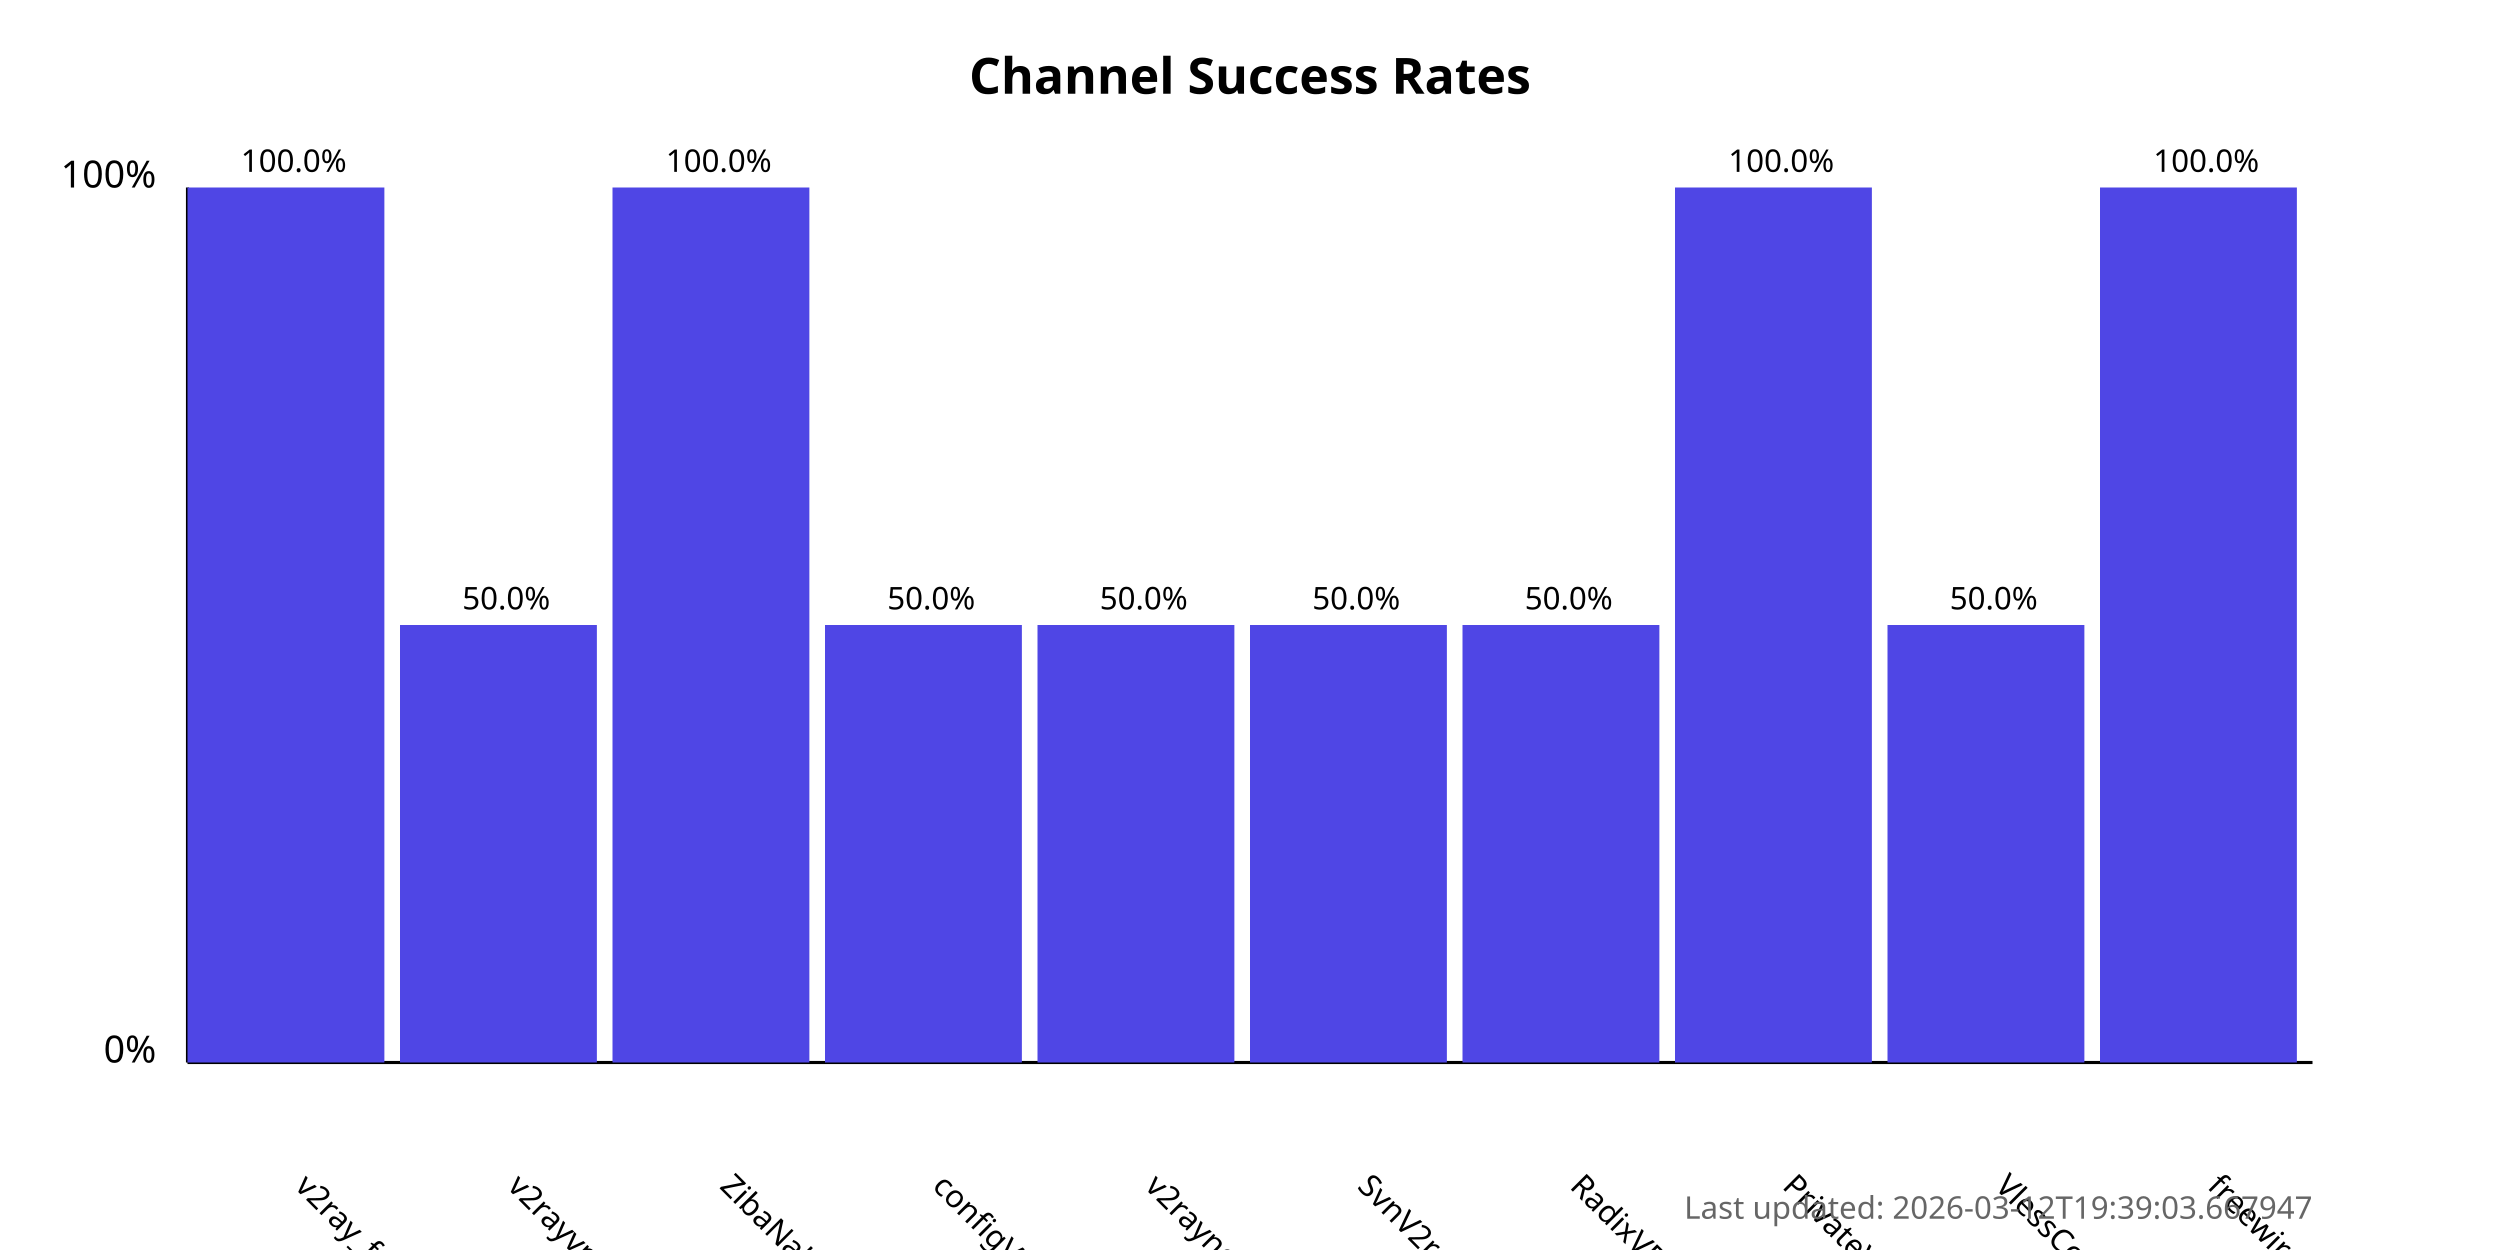
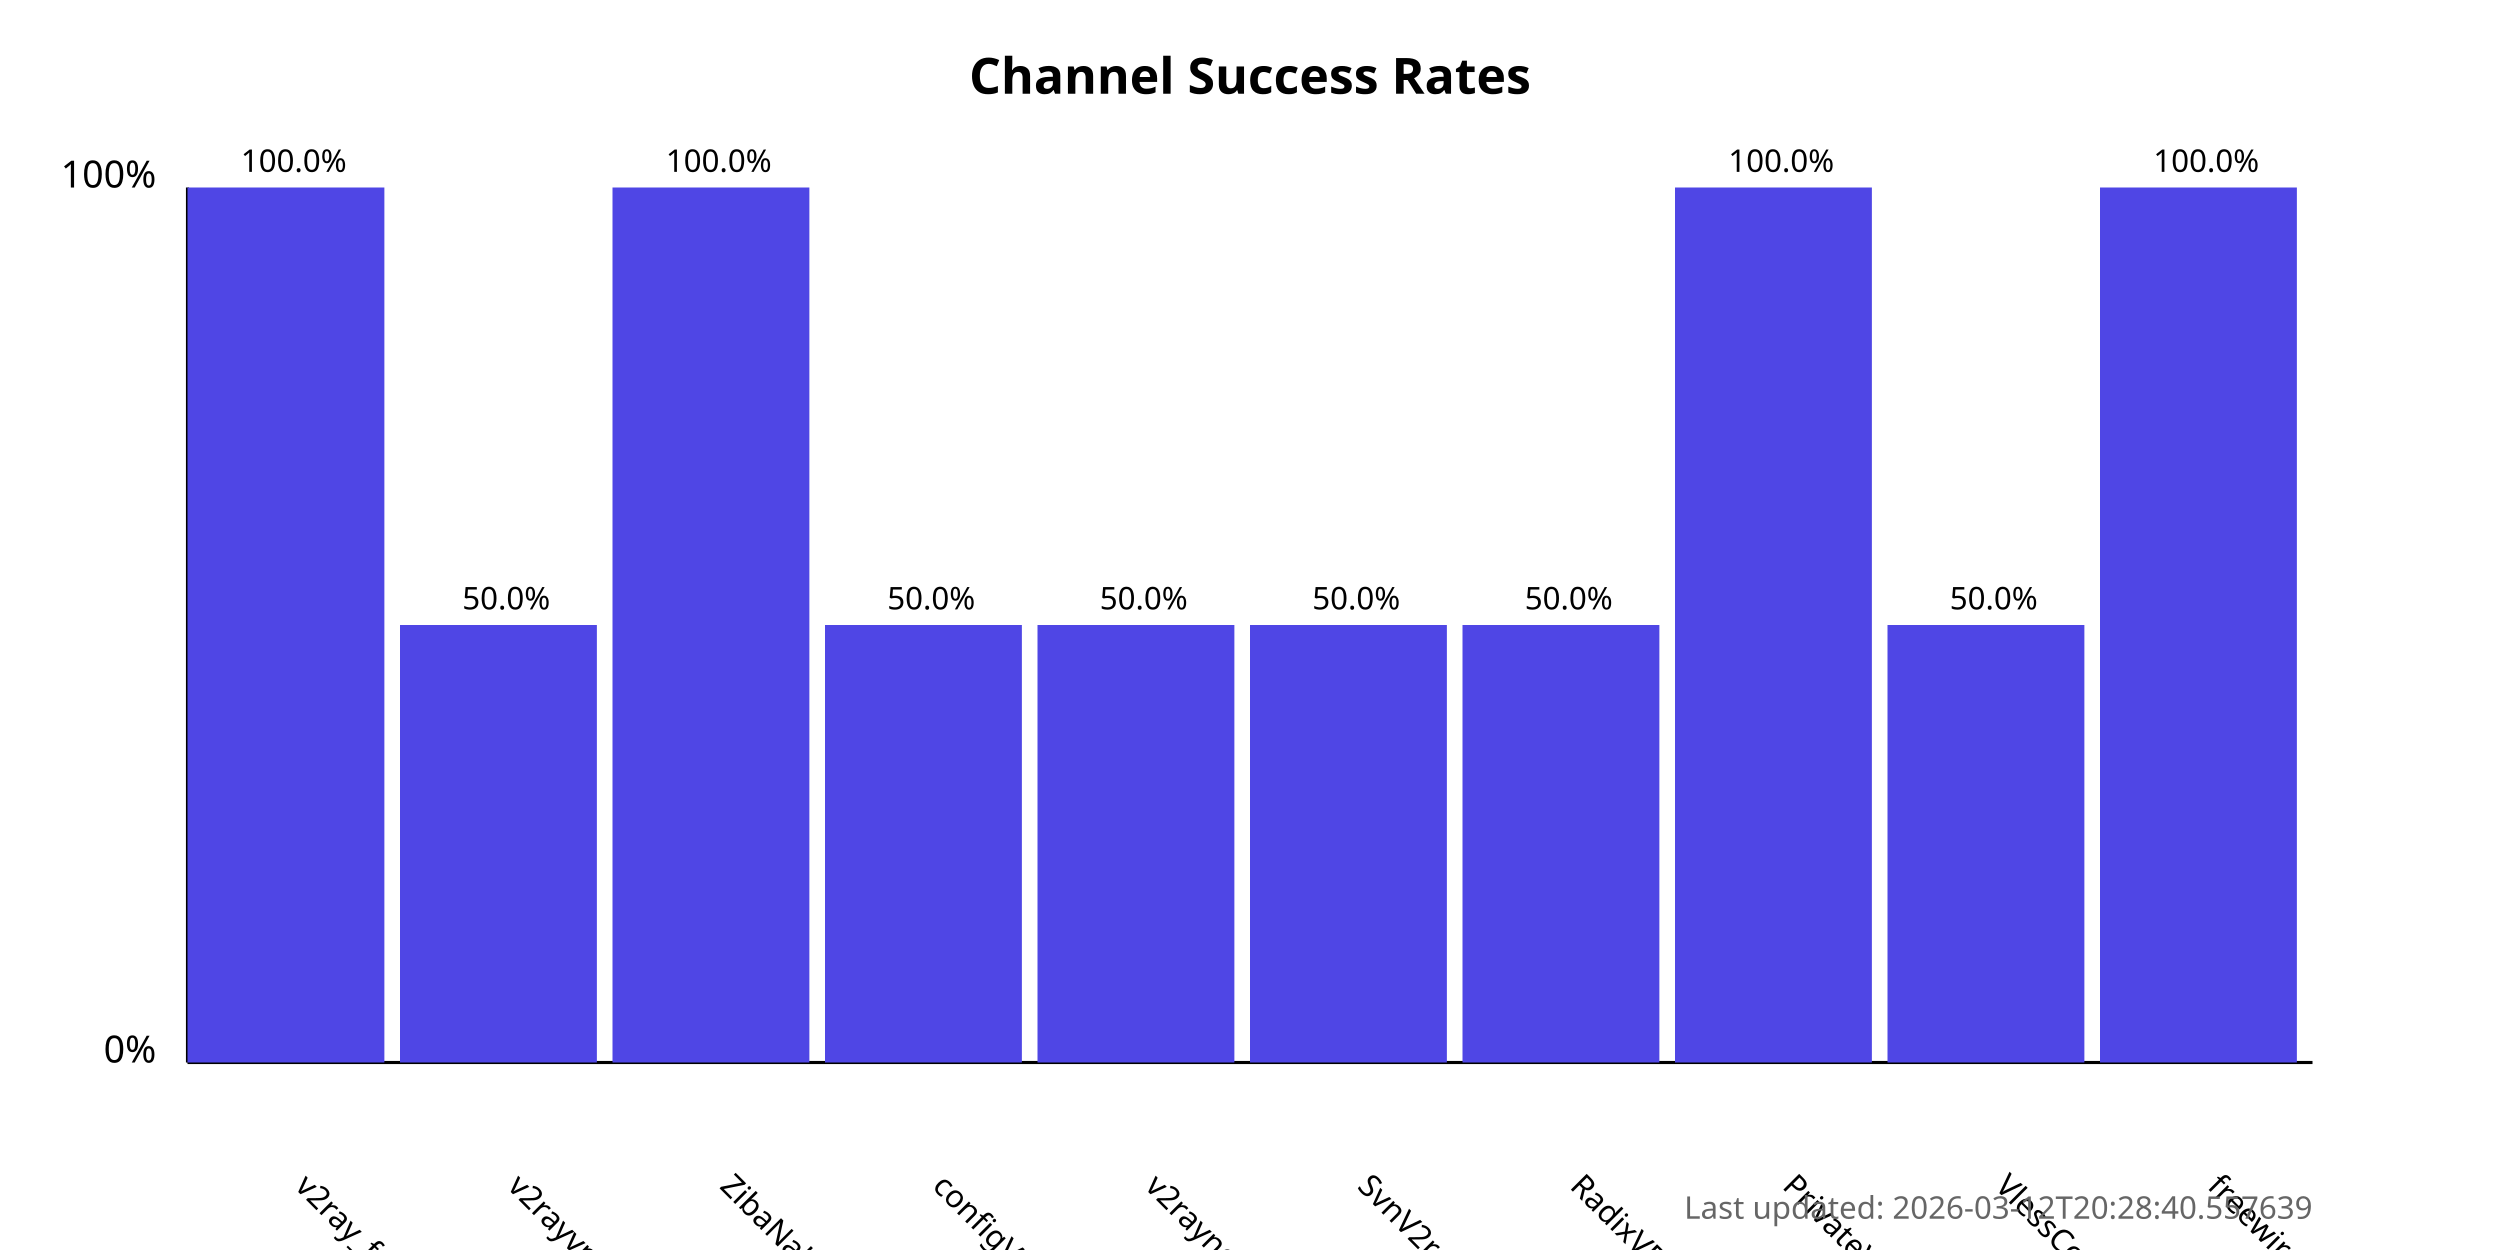
<svg xmlns="http://www.w3.org/2000/svg" width="800" height="400">
  <style>
            .chart-title { font: bold 16px sans-serif; }
            .axis-label { font: 12px sans-serif; }
            .tick-label { font: 10px sans-serif; }
            .bar { fill: #4f46e5; }
            .bar:hover { fill: #6366f1; }
            .timestamp { font: 10px sans-serif; fill: #666; }
        </style>
  <text x="400.0" y="30" text-anchor="middle" class="chart-title">
            Channel Success Rates
        </text>
  <line x1="60" y1="340" x2="60" y2="60" stroke="black" stroke-width="1" />
  <line x1="60" y1="340" x2="740" y2="340" stroke="black" stroke-width="1" />
  <text x="50" y="340" text-anchor="end" class="axis-label">0%</text>
  <text x="50" y="60" text-anchor="end" class="axis-label">100%</text>
  <g>
    <rect x="60" y="60.0" width="63.0" height="280.0" class="bar" />
    <text x="94.0" y="380" transform="rotate(45, 94.0, 380)" text-anchor="start" class="tick-label">
                v2ray_free_conf
            </text>
    <text x="94.0" y="55.0" text-anchor="middle" class="tick-label">
                100.0%
            </text>
  </g>
  <g>
    <rect x="128.0" y="200.0" width="63.0" height="140.0" class="bar" />
    <text x="162.0" y="380" transform="rotate(45, 162.0, 380)" text-anchor="start" class="tick-label">
                v2rayvpno
            </text>
    <text x="162.0" y="195.0" text-anchor="middle" class="tick-label">
                50.0%
            </text>
  </g>
  <g>
    <rect x="196.0" y="60.0" width="63.0" height="280.0" class="bar" />
    <text x="230.0" y="380" transform="rotate(45, 230.0, 380)" text-anchor="start" class="tick-label">
                ZibaNabz
            </text>
    <text x="230.0" y="55.0" text-anchor="middle" class="tick-label">
                100.0%
            </text>
  </g>
  <g>
    <rect x="264.0" y="200.0" width="63.0" height="140.0" class="bar" />
    <text x="298.0" y="380" transform="rotate(45, 298.0, 380)" text-anchor="start" class="tick-label">
                configV2rayForFree
            </text>
    <text x="298.0" y="195.0" text-anchor="middle" class="tick-label">
                50.0%
            </text>
  </g>
  <g>
    <rect x="332.0" y="200.0" width="63.0" height="140.0" class="bar" />
    <text x="366.0" y="380" transform="rotate(45, 366.0, 380)" text-anchor="start" class="tick-label">
                v2rayngvpn
            </text>
    <text x="366.0" y="195.0" text-anchor="middle" class="tick-label">
                50.0%
            </text>
  </g>
  <g>
    <rect x="400.0" y="200.0" width="63.0" height="140.0" class="bar" />
    <text x="434.0" y="380" transform="rotate(45, 434.0, 380)" text-anchor="start" class="tick-label">
                SvnV2ray
            </text>
    <text x="434.0" y="195.0" text-anchor="middle" class="tick-label">
                50.0%
            </text>
  </g>
  <g>
    <rect x="468.0" y="200.0" width="63.0" height="140.0" class="bar" />
    <text x="502.0" y="380" transform="rotate(45, 502.0, 380)" text-anchor="start" class="tick-label">
                RadixVPN
            </text>
    <text x="502.0" y="195.0" text-anchor="middle" class="tick-label">
                50.0%
            </text>
  </g>
  <g>
    <rect x="536.0" y="60.0" width="63.0" height="280.0" class="bar" />
    <text x="570.0" y="380" transform="rotate(45, 570.0, 380)" text-anchor="start" class="tick-label">
                PrivateVPNs
            </text>
    <text x="570.0" y="55.0" text-anchor="middle" class="tick-label">
                100.0%
            </text>
  </g>
  <g>
    <rect x="604.0" y="200.0" width="63.0" height="140.0" class="bar" />
    <text x="638.0" y="380" transform="rotate(45, 638.0, 380)" text-anchor="start" class="tick-label">
                VlessConfig
            </text>
    <text x="638.0" y="195.0" text-anchor="middle" class="tick-label">
                50.0%
            </text>
  </g>
  <g>
    <rect x="672.0" y="60.0" width="63.0" height="280.0" class="bar" />
    <text x="706.0" y="380" transform="rotate(45, 706.0, 380)" text-anchor="start" class="tick-label">
                freewireguard
            </text>
    <text x="706.0" y="55.0" text-anchor="middle" class="tick-label">
                100.0%
            </text>
  </g>
  <text x="740" y="390" text-anchor="end" class="timestamp">
-             Last updated: 2026-03-12T19:39:03.667947
+             Last updated: 2026-03-12T20:28:40.557639
        </text>
</svg>
